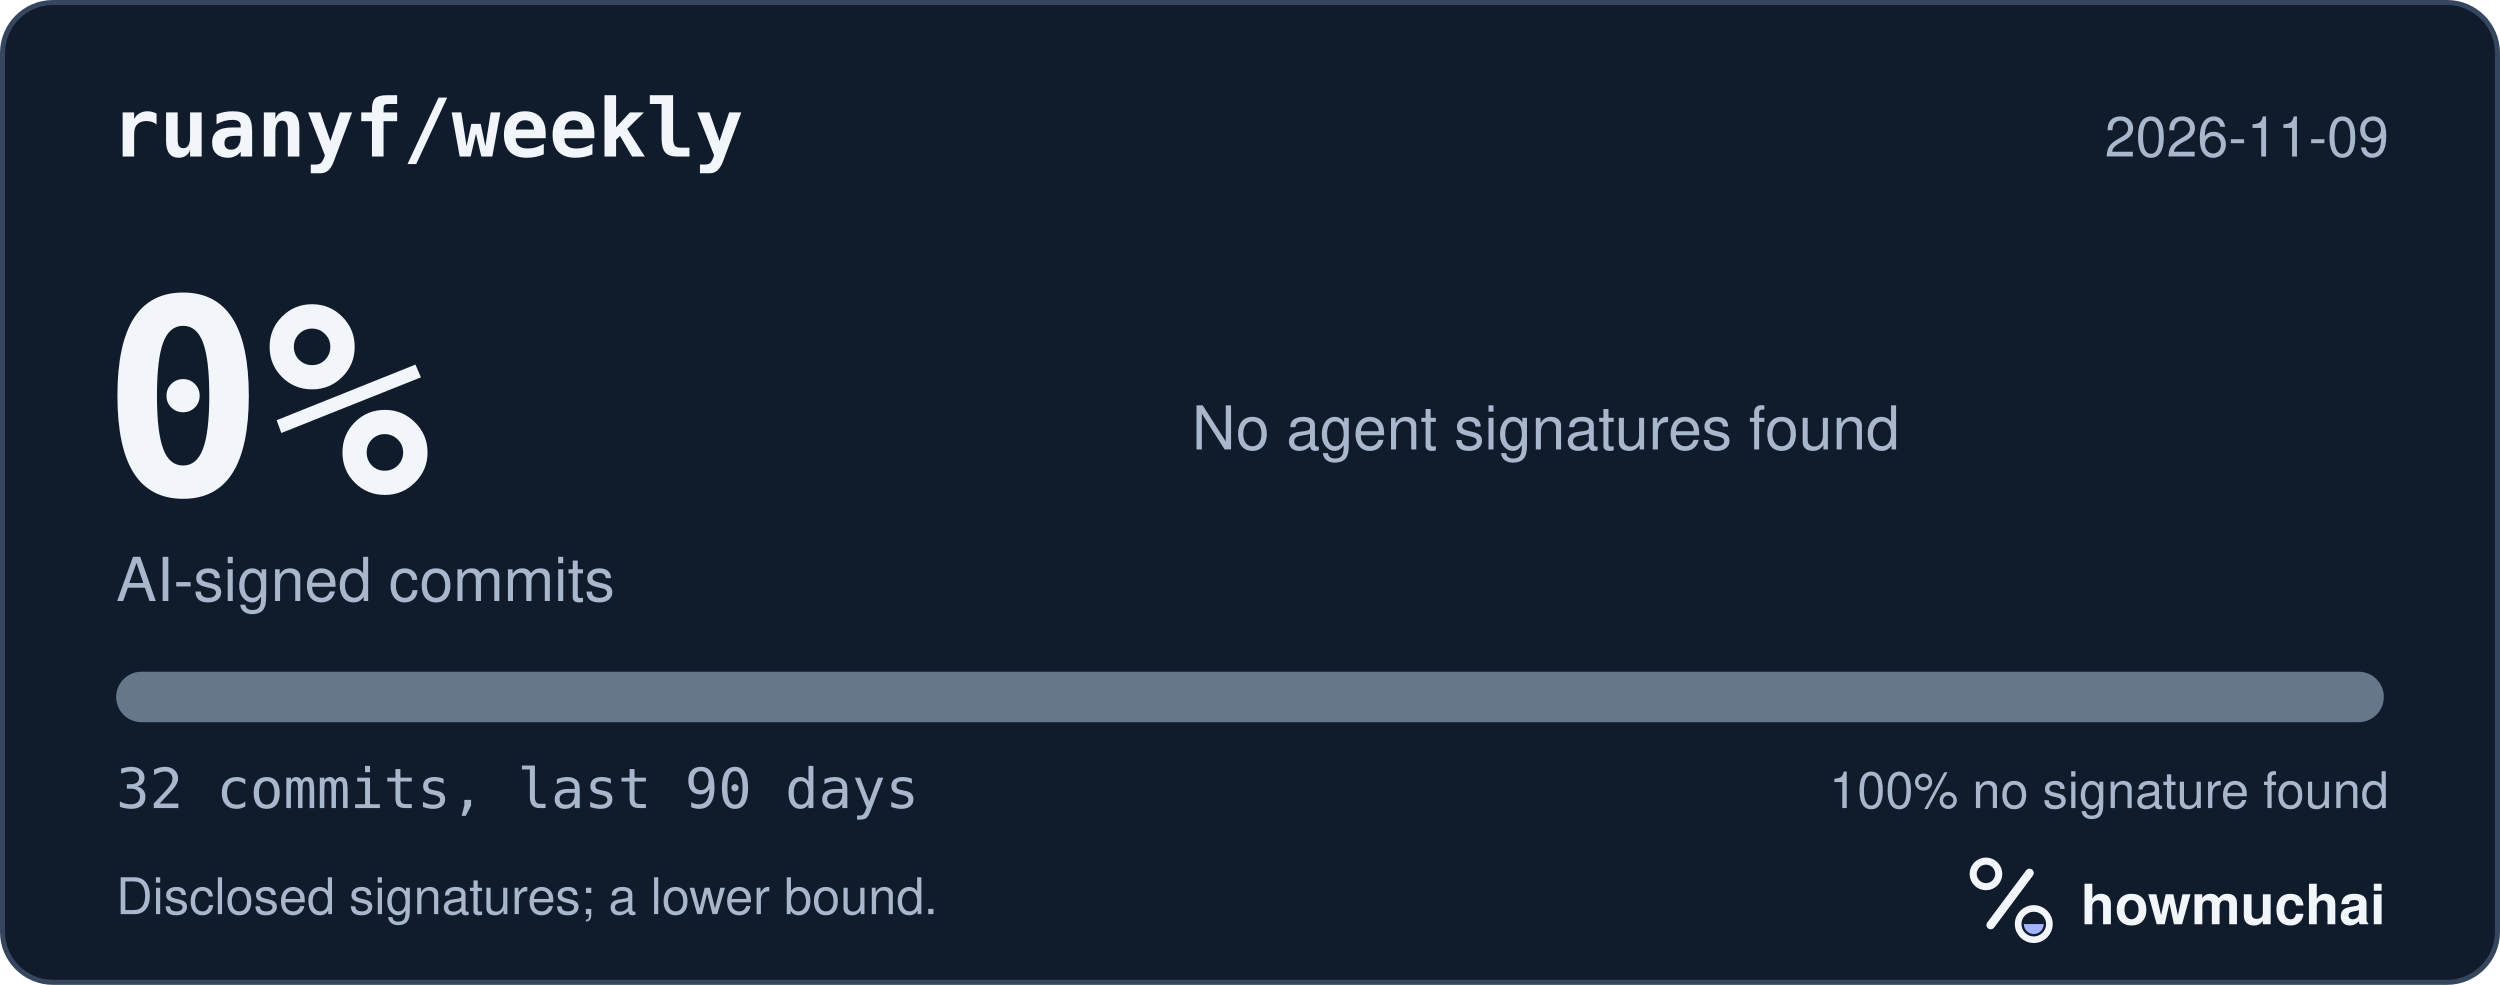
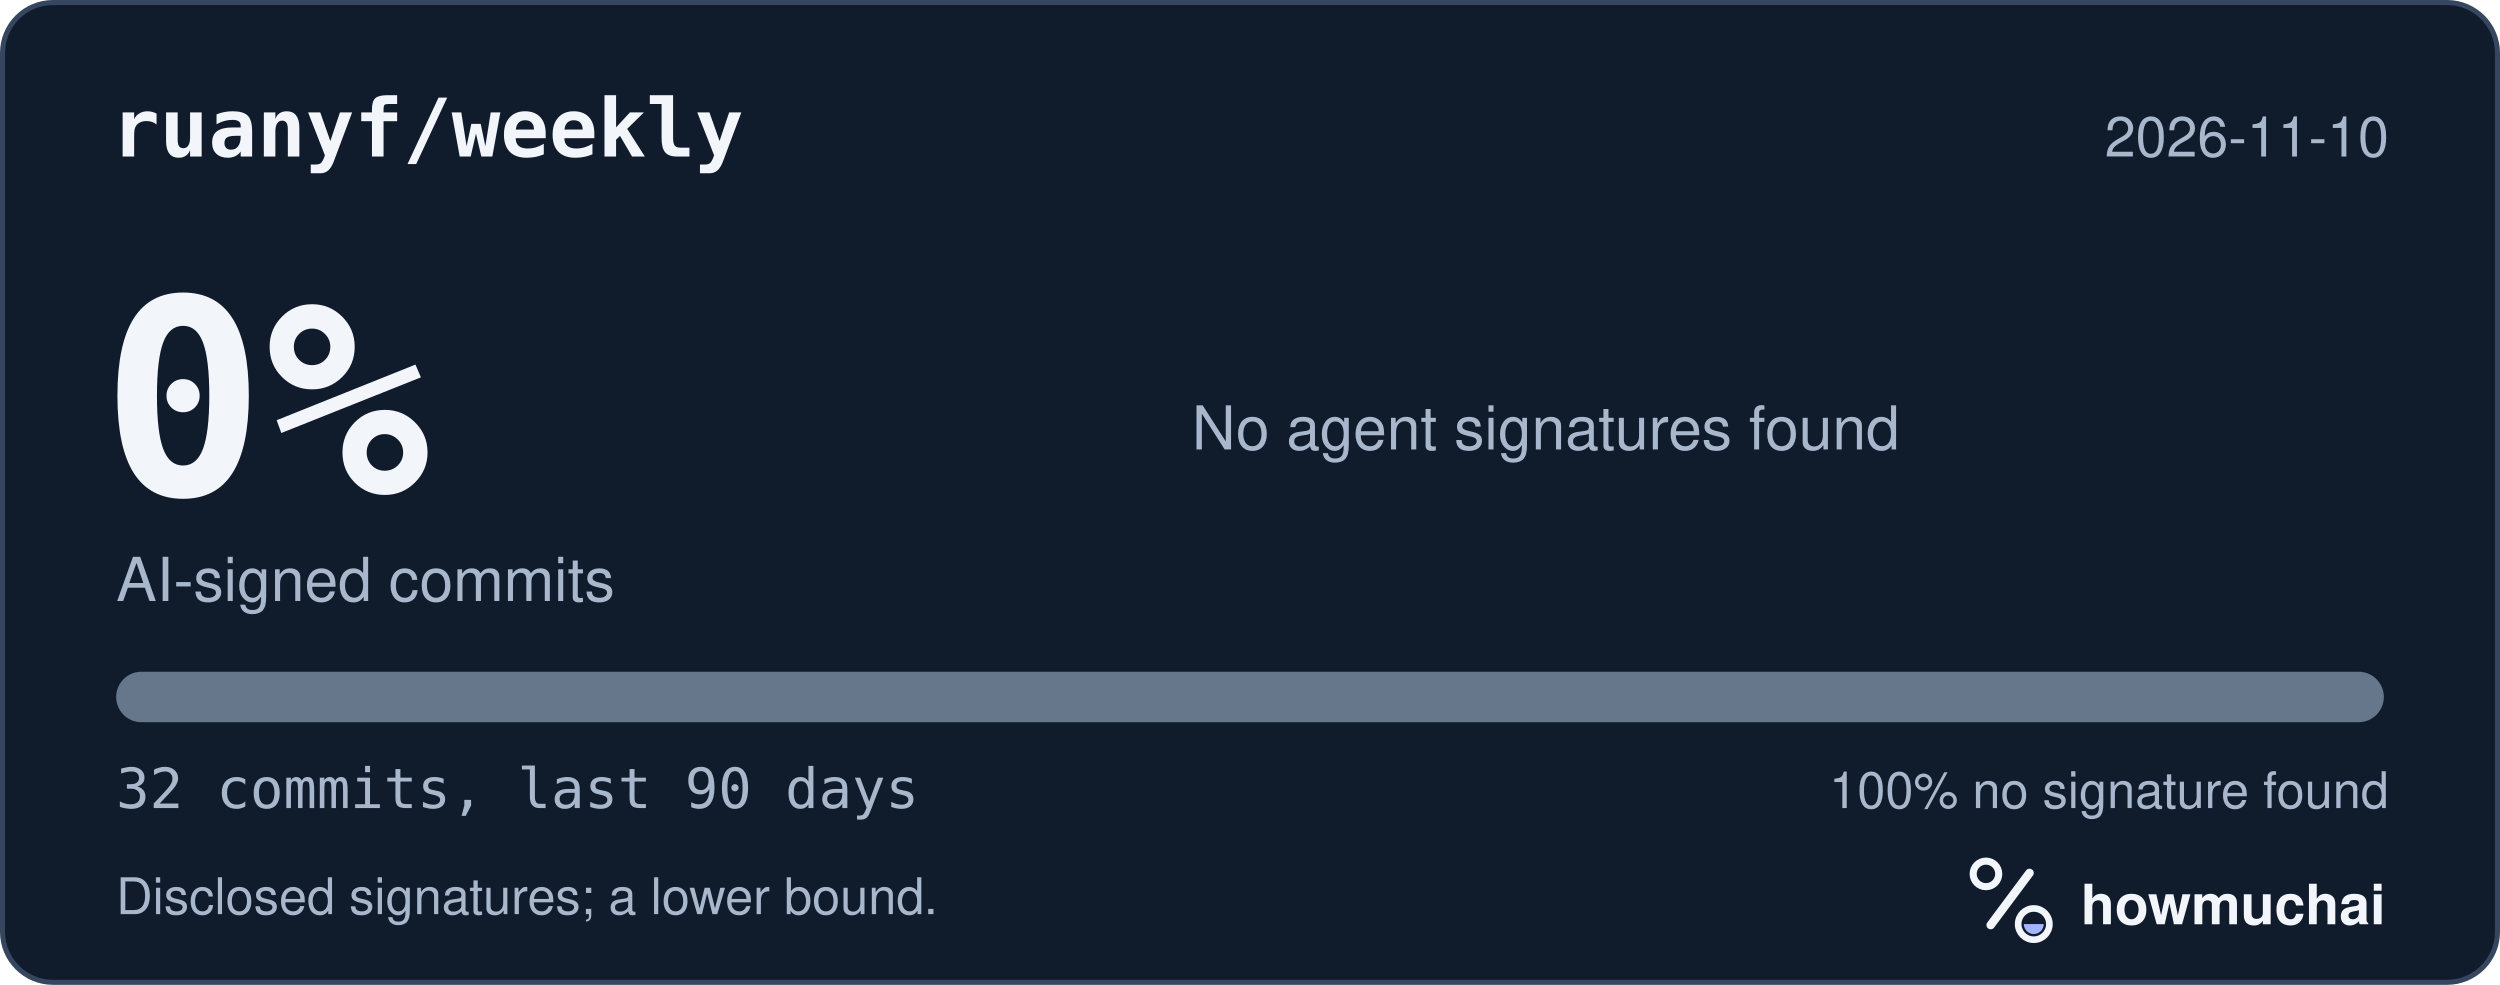
<svg xmlns="http://www.w3.org/2000/svg" width="495" height="195" viewBox="0 0 495 195" role="img" aria-labelledby="hm-t hm-d">
  <rect x="0.5" y="0.5" width="494" height="194" rx="10" fill="#101B2C" stroke="#35465E" />
  <text x="22" y="31" fill="#F2F5FA" font-family="ui-monospace, SF Mono, Menlo, Consolas, IBM Plex Mono, monospace" font-size="16" font-weight="600">ruanyf/weekly</text>
-   <text x="473" y="31" fill="#A8B7CC" font-family="-apple-system, BlinkMacSystemFont, Segoe UI, Helvetica, Arial, Fira Sans, sans-serif" font-size="11" text-anchor="end">2026-11-09</text>
+   <text x="473" y="31" fill="#A8B7CC" font-family="-apple-system, BlinkMacSystemFont, Segoe UI, Helvetica, Arial, Fira Sans, sans-serif" font-size="11" text-anchor="end">2026-11-10</text>
  <text x="20" y="98" fill="#F2F5FA" font-family="ui-monospace, SF Mono, Menlo, Consolas, IBM Plex Mono, monospace" font-size="54" font-weight="700">0%</text>
  <text x="23" y="119" fill="#A8B7CC" font-family="-apple-system, BlinkMacSystemFont, Segoe UI, Helvetica, Arial, Fira Sans, sans-serif" font-size="12">AI-signed commits</text>
  <text x="236" y="89" fill="#A8B7CC" font-family="-apple-system, BlinkMacSystemFont, Segoe UI, Helvetica, Arial, Fira Sans, sans-serif" font-size="12">No agent signatures found</text>
  <defs>
    <clipPath id="hm-bar">
      <rect x="23" y="133" width="449" height="10" rx="5" />
    </clipPath>
  </defs>
  <rect x="23" y="133" width="449" height="10" rx="5" fill="#66768B" />
  <g clip-path="url(#hm-bar)" />
  <text x="23" y="160" fill="#A8B7CC" font-family="ui-monospace, SF Mono, Menlo, Consolas, IBM Plex Mono, monospace" font-size="11">32 commits, last 90 days</text>
  <text x="473" y="160" fill="#A8B7CC" font-family="-apple-system, BlinkMacSystemFont, Segoe UI, Helvetica, Arial, Fira Sans, sans-serif" font-size="10" text-anchor="end">100% no signature found</text>
  <text x="23" y="181" fill="#A8B7CC" font-family="-apple-system, BlinkMacSystemFont, Segoe UI, Helvetica, Arial, Fira Sans, sans-serif" font-size="10">Disclosed signatures; a lower bound.</text>
  <g transform="translate(386 166) scale(0.046875)">
    <circle cx="154" cy="150" r="54" fill="none" stroke="#F2F5FA" stroke-width="30" />
    <path d="M174 366 338 146" fill="none" stroke="#F2F5FA" stroke-width="36" stroke-linecap="round" />
    <circle cx="356" cy="362" r="66" fill="none" stroke="#F2F5FA" stroke-width="28" />
    <path d="M314 362a42 42 0 0 0 84 0Z" fill="#A4B5FF" />
  </g>
  <text x="412" y="183" fill="#F2F5FA" font-family="-apple-system, BlinkMacSystemFont, Segoe UI, Helvetica, Arial, Fira Sans, sans-serif" font-size="11" font-weight="650">howmuchai</text>
</svg>
